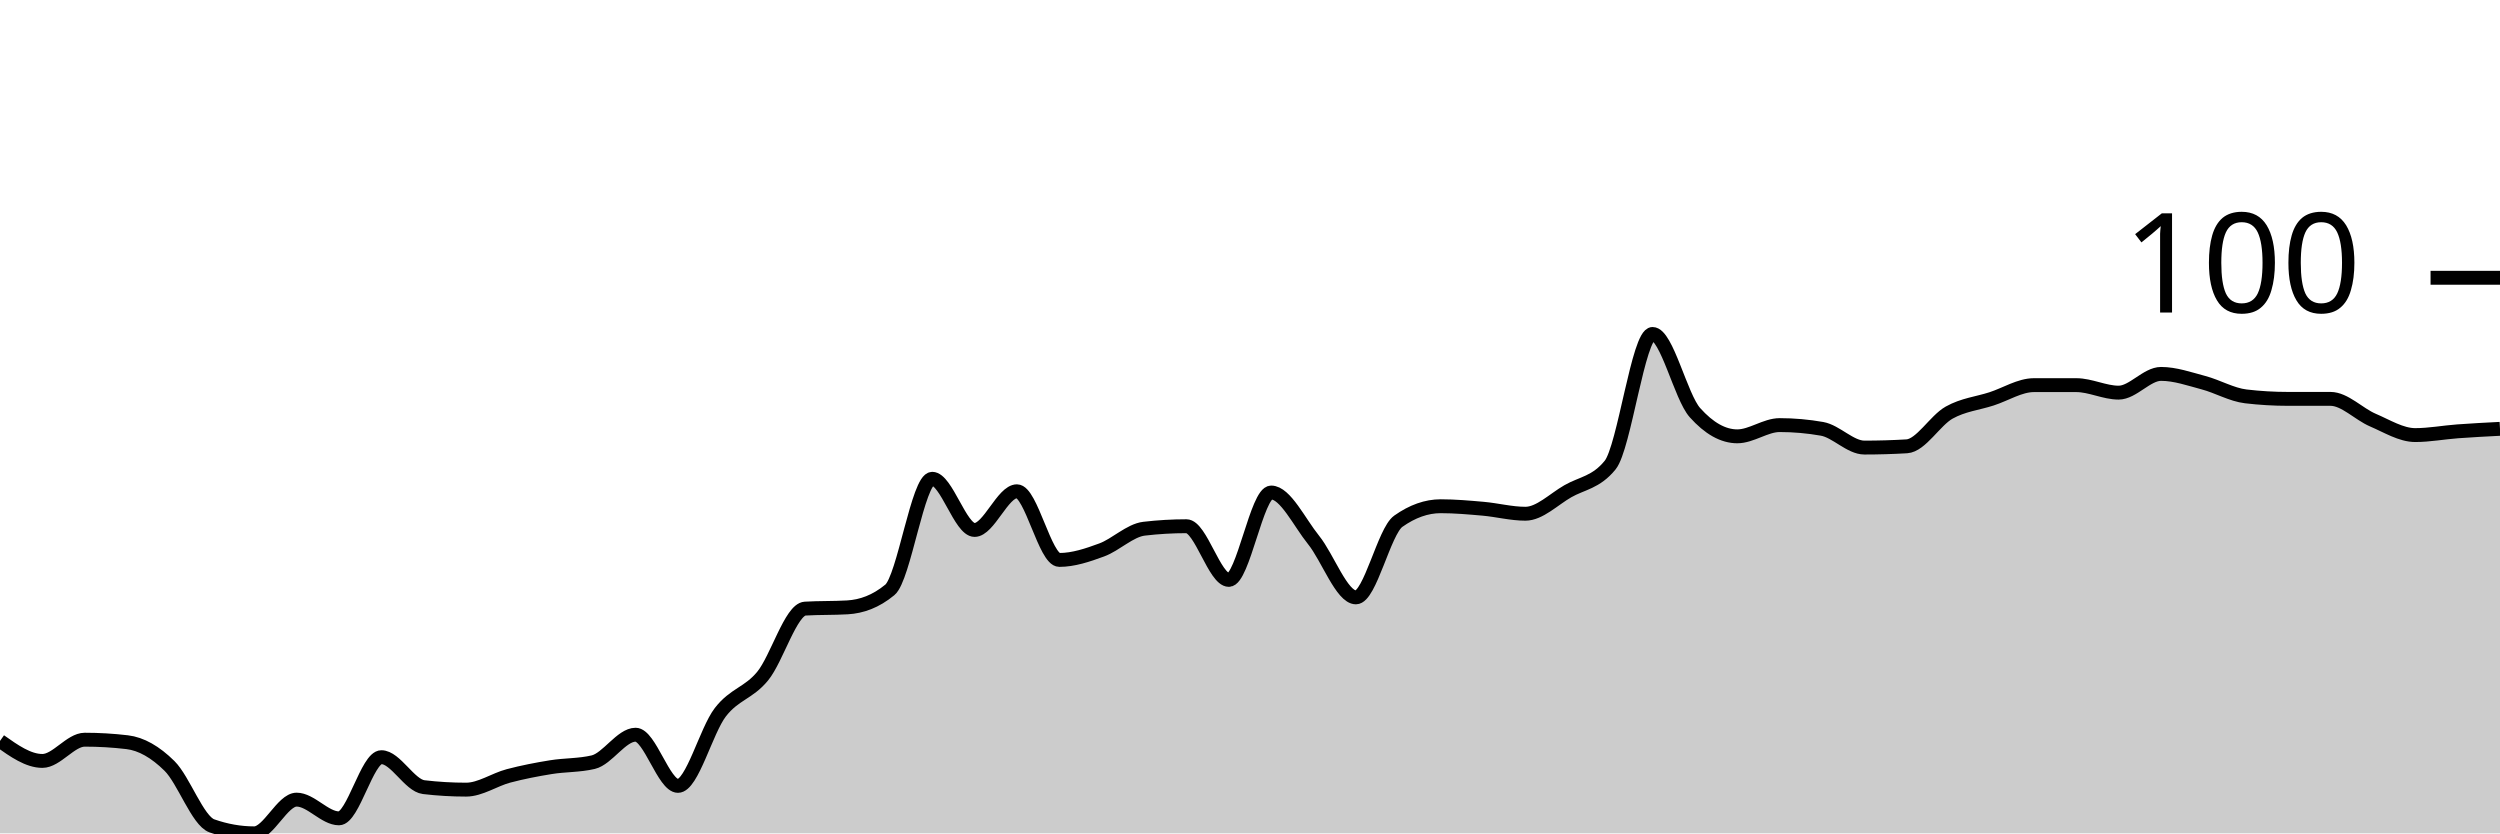
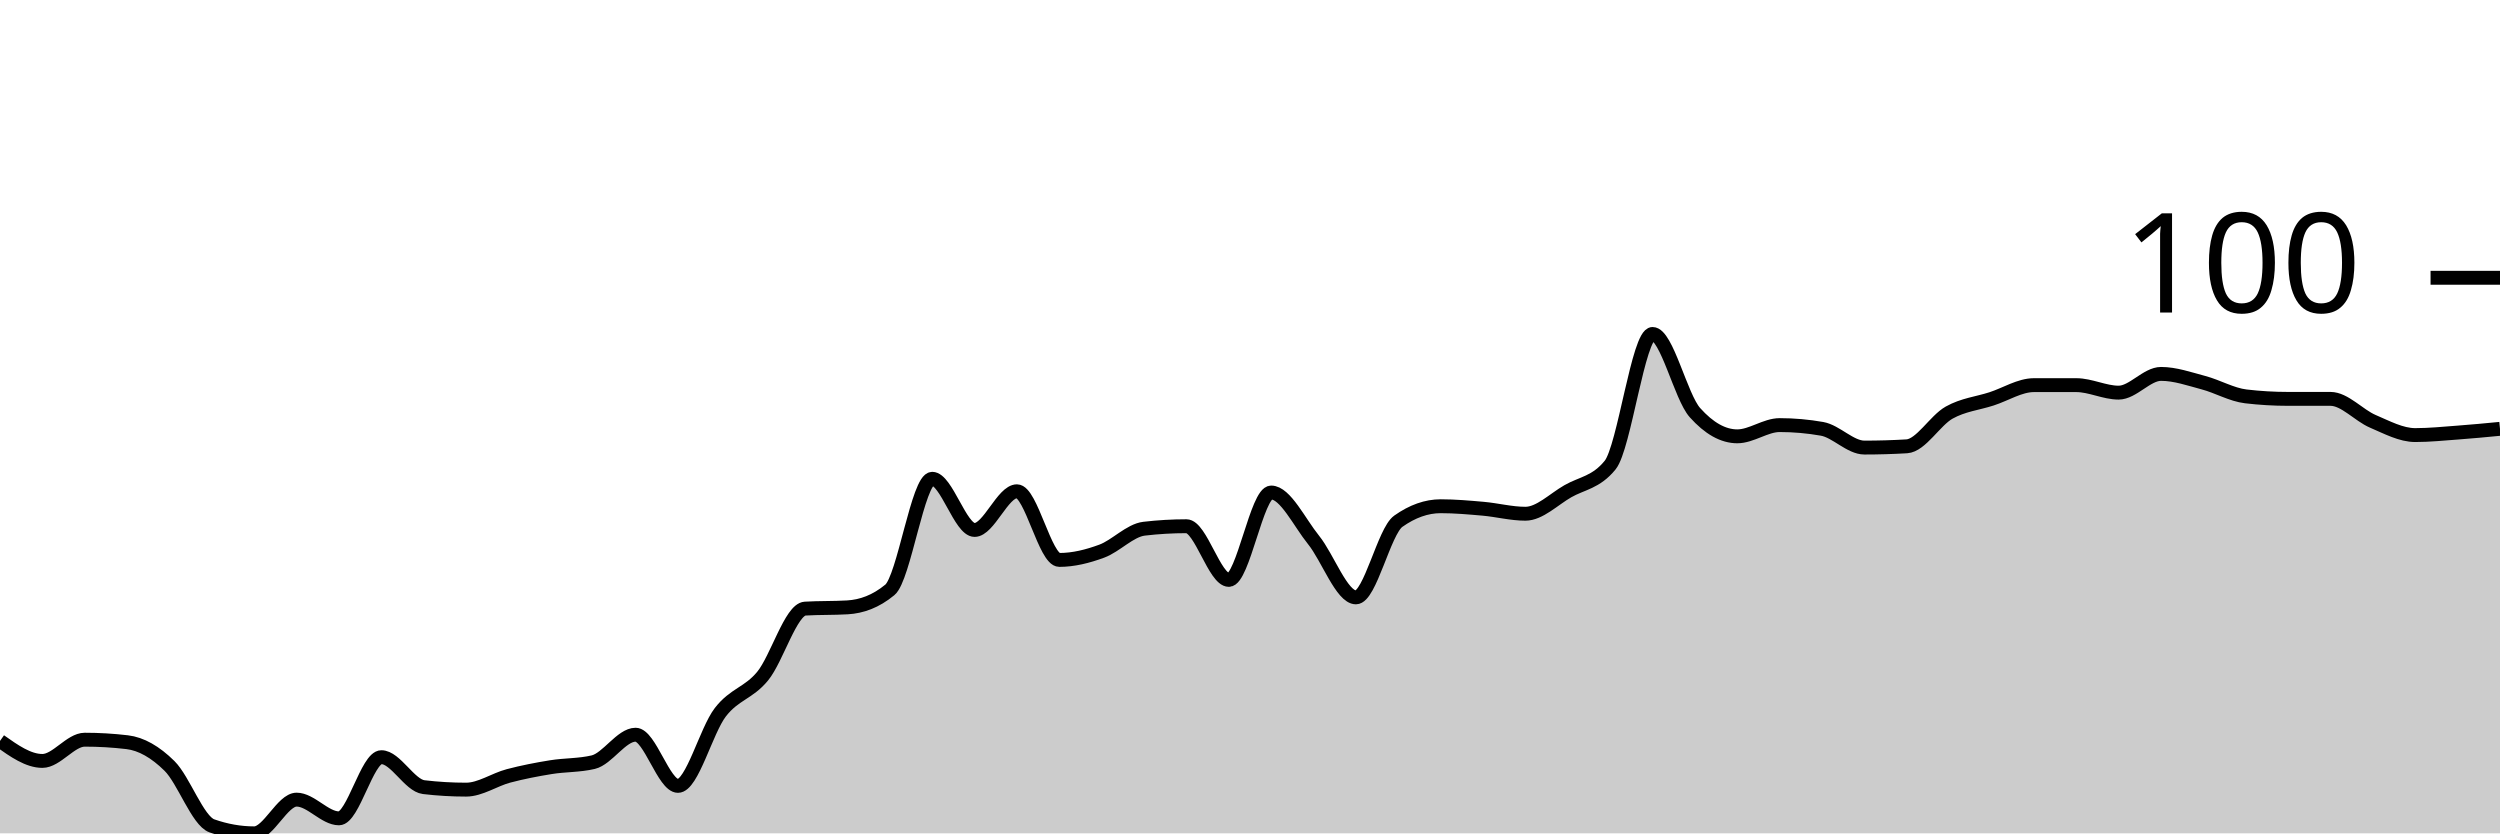
<svg xmlns="http://www.w3.org/2000/svg" viewBox="0 0 180 60">
  <g transform="translate(0,20)">
-     <path class="area" fill="rgba(0, 0, 0, 0.2)" d="M0,33.348C1.017,34.067,2.034,34.787,3.051,34.787C4.068,34.787,5.085,33.258,6.102,33.258C7.119,33.258,8.136,33.318,9.153,33.438C10.169,33.558,11.186,34.142,12.203,35.146C13.22,36.15,14.237,39.101,15.254,39.461C16.271,39.82,17.288,40,18.305,40C19.322,40,20.339,37.573,21.356,37.573C22.373,37.573,23.39,38.921,24.407,38.921C25.424,38.921,26.441,34.517,27.458,34.517C28.475,34.517,29.492,36.554,30.508,36.674C31.525,36.794,32.542,36.854,33.559,36.854C34.576,36.854,35.593,36.135,36.61,35.865C37.627,35.596,38.644,35.401,39.661,35.236C40.678,35.071,41.695,35.116,42.712,34.876C43.729,34.637,44.746,32.899,45.763,32.899C46.78,32.899,47.797,36.584,48.814,36.584C49.831,36.584,50.847,32.599,51.864,31.281C52.881,29.963,53.898,29.918,54.915,28.674C55.932,27.431,56.949,23.88,57.966,23.82C58.983,23.76,60,23.79,61.017,23.73C62.034,23.67,63.051,23.311,64.068,22.472C65.085,21.633,66.102,14.472,67.119,14.472C68.136,14.472,69.153,18.157,70.169,18.157C71.186,18.157,72.203,15.371,73.22,15.371C74.237,15.371,75.254,20.315,76.271,20.315C77.288,20.315,78.305,19.97,79.322,19.596C80.339,19.221,81.356,18.187,82.373,18.067C83.39,17.948,84.407,17.888,85.424,17.888C86.441,17.888,87.458,21.753,88.475,21.753C89.492,21.753,90.508,15.461,91.525,15.461C92.542,15.461,93.559,17.618,94.576,18.876C95.593,20.135,96.61,23.011,97.627,23.011C98.644,23.011,99.661,18.247,100.678,17.528C101.695,16.809,102.712,16.449,103.729,16.449C104.746,16.449,105.763,16.539,106.78,16.629C107.797,16.719,108.814,16.989,109.831,16.989C110.847,16.989,111.864,15.955,112.881,15.371C113.898,14.787,114.915,14.742,115.932,13.483C116.949,12.225,117.966,4.045,118.983,4.045C120,4.045,121.017,8.569,122.034,9.708C123.051,10.846,124.068,11.416,125.085,11.416C126.102,11.416,127.119,10.607,128.136,10.607C129.153,10.607,130.169,10.697,131.186,10.876C132.203,11.056,133.22,12.225,134.237,12.225C135.254,12.225,136.271,12.195,137.288,12.135C138.305,12.075,139.322,10.277,140.339,9.708C141.356,9.139,142.373,9.049,143.39,8.719C144.407,8.39,145.424,7.73,146.441,7.73C147.458,7.73,148.475,7.73,149.492,7.73C150.508,7.73,151.525,8.27,152.542,8.27C153.559,8.27,154.576,6.921,155.593,6.921C156.61,6.921,157.627,7.281,158.644,7.551C159.661,7.82,160.678,8.419,161.695,8.539C162.712,8.659,163.729,8.719,164.746,8.719C165.763,8.719,166.78,8.719,167.797,8.719C168.814,8.719,169.831,9.813,170.847,10.247C171.864,10.682,172.881,11.326,173.898,11.326C174.915,11.326,175.932,11.131,176.949,11.056C177.966,10.981,178.983,10.929,180,10.876L180,40C178.983,40,177.966,40,176.949,40C175.932,40,174.915,40,173.898,40C172.881,40,171.864,40,170.847,40C169.831,40,168.814,40,167.797,40C166.78,40,165.763,40,164.746,40C163.729,40,162.712,40,161.695,40C160.678,40,159.661,40,158.644,40C157.627,40,156.61,40,155.593,40C154.576,40,153.559,40,152.542,40C151.525,40,150.508,40,149.492,40C148.475,40,147.458,40,146.441,40C145.424,40,144.407,40,143.39,40C142.373,40,141.356,40,140.339,40C139.322,40,138.305,40,137.288,40C136.271,40,135.254,40,134.237,40C133.22,40,132.203,40,131.186,40C130.169,40,129.153,40,128.136,40C127.119,40,126.102,40,125.085,40C124.068,40,123.051,40,122.034,40C121.017,40,120,40,118.983,40C117.966,40,116.949,40,115.932,40C114.915,40,113.898,40,112.881,40C111.864,40,110.847,40,109.831,40C108.814,40,107.797,40,106.78,40C105.763,40,104.746,40,103.729,40C102.712,40,101.695,40,100.678,40C99.661,40,98.644,40,97.627,40C96.61,40,95.593,40,94.576,40C93.559,40,92.542,40,91.525,40C90.508,40,89.492,40,88.475,40C87.458,40,86.441,40,85.424,40C84.407,40,83.39,40,82.373,40C81.356,40,80.339,40,79.322,40C78.305,40,77.288,40,76.271,40C75.254,40,74.237,40,73.22,40C72.203,40,71.186,40,70.169,40C69.153,40,68.136,40,67.119,40C66.102,40,65.085,40,64.068,40C63.051,40,62.034,40,61.017,40C60,40,58.983,40,57.966,40C56.949,40,55.932,40,54.915,40C53.898,40,52.881,40,51.864,40C50.847,40,49.831,40,48.814,40C47.797,40,46.78,40,45.763,40C44.746,40,43.729,40,42.712,40C41.695,40,40.678,40,39.661,40C38.644,40,37.627,40,36.61,40C35.593,40,34.576,40,33.559,40C32.542,40,31.525,40,30.508,40C29.492,40,28.475,40,27.458,40C26.441,40,25.424,40,24.407,40C23.39,40,22.373,40,21.356,40C20.339,40,19.322,40,18.305,40C17.288,40,16.271,40,15.254,40C14.237,40,13.22,40,12.203,40C11.186,40,10.169,40,9.153,40C8.136,40,7.119,40,6.102,40C5.085,40,4.068,40,3.051,40C2.034,40,1.017,40,0,40Z" />
-     <path class="line" stroke="black" fill="none" d="M0,33.348C1.017,34.067,2.034,34.787,3.051,34.787C4.068,34.787,5.085,33.258,6.102,33.258C7.119,33.258,8.136,33.318,9.153,33.438C10.169,33.558,11.186,34.142,12.203,35.146C13.22,36.15,14.237,39.101,15.254,39.461C16.271,39.82,17.288,40,18.305,40C19.322,40,20.339,37.573,21.356,37.573C22.373,37.573,23.39,38.921,24.407,38.921C25.424,38.921,26.441,34.517,27.458,34.517C28.475,34.517,29.492,36.554,30.508,36.674C31.525,36.794,32.542,36.854,33.559,36.854C34.576,36.854,35.593,36.135,36.61,35.865C37.627,35.596,38.644,35.401,39.661,35.236C40.678,35.071,41.695,35.116,42.712,34.876C43.729,34.637,44.746,32.899,45.763,32.899C46.78,32.899,47.797,36.584,48.814,36.584C49.831,36.584,50.847,32.599,51.864,31.281C52.881,29.963,53.898,29.918,54.915,28.674C55.932,27.431,56.949,23.88,57.966,23.82C58.983,23.76,60,23.79,61.017,23.73C62.034,23.67,63.051,23.311,64.068,22.472C65.085,21.633,66.102,14.472,67.119,14.472C68.136,14.472,69.153,18.157,70.169,18.157C71.186,18.157,72.203,15.371,73.22,15.371C74.237,15.371,75.254,20.315,76.271,20.315C77.288,20.315,78.305,19.97,79.322,19.596C80.339,19.221,81.356,18.187,82.373,18.067C83.39,17.948,84.407,17.888,85.424,17.888C86.441,17.888,87.458,21.753,88.475,21.753C89.492,21.753,90.508,15.461,91.525,15.461C92.542,15.461,93.559,17.618,94.576,18.876C95.593,20.135,96.61,23.011,97.627,23.011C98.644,23.011,99.661,18.247,100.678,17.528C101.695,16.809,102.712,16.449,103.729,16.449C104.746,16.449,105.763,16.539,106.78,16.629C107.797,16.719,108.814,16.989,109.831,16.989C110.847,16.989,111.864,15.955,112.881,15.371C113.898,14.787,114.915,14.742,115.932,13.483C116.949,12.225,117.966,4.045,118.983,4.045C120,4.045,121.017,8.569,122.034,9.708C123.051,10.846,124.068,11.416,125.085,11.416C126.102,11.416,127.119,10.607,128.136,10.607C129.153,10.607,130.169,10.697,131.186,10.876C132.203,11.056,133.22,12.225,134.237,12.225C135.254,12.225,136.271,12.195,137.288,12.135C138.305,12.075,139.322,10.277,140.339,9.708C141.356,9.139,142.373,9.049,143.39,8.719C144.407,8.39,145.424,7.73,146.441,7.73C147.458,7.73,148.475,7.73,149.492,7.73C150.508,7.73,151.525,8.27,152.542,8.27C153.559,8.27,154.576,6.921,155.593,6.921C156.61,6.921,157.627,7.281,158.644,7.551C159.661,7.82,160.678,8.419,161.695,8.539C162.712,8.659,163.729,8.719,164.746,8.719C165.763,8.719,166.78,8.719,167.797,8.719C168.814,8.719,169.831,9.813,170.847,10.247C171.864,10.682,172.881,11.326,173.898,11.326C174.915,11.326,175.932,11.131,176.949,11.056C177.966,10.981,178.983,10.929,180,10.876" />
+     <path class="area" fill="rgba(0, 0, 0, 0.2)" d="M0,33.348C1.017,34.067,2.034,34.787,3.051,34.787C4.068,34.787,5.085,33.258,6.102,33.258C7.119,33.258,8.136,33.318,9.153,33.438C10.169,33.558,11.186,34.142,12.203,35.146C13.22,36.15,14.237,39.101,15.254,39.461C16.271,39.82,17.288,40,18.305,40C19.322,40,20.339,37.573,21.356,37.573C22.373,37.573,23.39,38.921,24.407,38.921C25.424,38.921,26.441,34.517,27.458,34.517C28.475,34.517,29.492,36.554,30.508,36.674C31.525,36.794,32.542,36.854,33.559,36.854C34.576,36.854,35.593,36.135,36.61,35.865C37.627,35.596,38.644,35.401,39.661,35.236C40.678,35.071,41.695,35.116,42.712,34.876C43.729,34.637,44.746,32.899,45.763,32.899C46.78,32.899,47.797,36.584,48.814,36.584C49.831,36.584,50.847,32.599,51.864,31.281C52.881,29.963,53.898,29.918,54.915,28.674C55.932,27.431,56.949,23.88,57.966,23.82C58.983,23.76,60,23.79,61.017,23.73C62.034,23.67,63.051,23.311,64.068,22.472C65.085,21.633,66.102,14.472,67.119,14.472C68.136,14.472,69.153,18.157,70.169,18.157C71.186,18.157,72.203,15.371,73.22,15.371C74.237,15.371,75.254,20.315,76.271,20.315C77.288,20.315,78.305,20.06,79.322,19.685C80.339,19.311,81.356,18.187,82.373,18.067C83.39,17.948,84.407,17.888,85.424,17.888C86.441,17.888,87.458,21.753,88.475,21.753C89.492,21.753,90.508,15.461,91.525,15.461C92.542,15.461,93.559,17.618,94.576,18.876C95.593,20.135,96.61,23.011,97.627,23.011C98.644,23.011,99.661,18.247,100.678,17.528C101.695,16.809,102.712,16.449,103.729,16.449C104.746,16.449,105.763,16.539,106.78,16.629C107.797,16.719,108.814,16.989,109.831,16.989C110.847,16.989,111.864,15.955,112.881,15.371C113.898,14.787,114.915,14.742,115.932,13.483C116.949,12.225,117.966,4.045,118.983,4.045C120,4.045,121.017,8.569,122.034,9.708C123.051,10.846,124.068,11.416,125.085,11.416C126.102,11.416,127.119,10.607,128.136,10.607C129.153,10.607,130.169,10.697,131.186,10.876C132.203,11.056,133.22,12.225,134.237,12.225C135.254,12.225,136.271,12.195,137.288,12.135C138.305,12.075,139.322,10.277,140.339,9.708C141.356,9.139,142.373,9.049,143.39,8.719C144.407,8.39,145.424,7.73,146.441,7.73C147.458,7.73,148.475,7.73,149.492,7.73C150.508,7.73,151.525,8.27,152.542,8.27C153.559,8.27,154.576,6.921,155.593,6.921C156.61,6.921,157.627,7.281,158.644,7.551C159.661,7.82,160.678,8.419,161.695,8.539C162.712,8.659,163.729,8.719,164.746,8.719C165.763,8.719,166.78,8.719,167.797,8.719C168.814,8.719,169.831,9.903,170.847,10.337C171.864,10.772,172.881,11.326,173.898,11.326C174.915,11.326,175.932,11.221,176.949,11.146C177.966,11.071,178.983,10.974,180,10.876L180,40C178.983,40,177.966,40,176.949,40C175.932,40,174.915,40,173.898,40C172.881,40,171.864,40,170.847,40C169.831,40,168.814,40,167.797,40C166.78,40,165.763,40,164.746,40C163.729,40,162.712,40,161.695,40C160.678,40,159.661,40,158.644,40C157.627,40,156.61,40,155.593,40C154.576,40,153.559,40,152.542,40C151.525,40,150.508,40,149.492,40C148.475,40,147.458,40,146.441,40C145.424,40,144.407,40,143.39,40C142.373,40,141.356,40,140.339,40C139.322,40,138.305,40,137.288,40C136.271,40,135.254,40,134.237,40C133.22,40,132.203,40,131.186,40C130.169,40,129.153,40,128.136,40C127.119,40,126.102,40,125.085,40C124.068,40,123.051,40,122.034,40C121.017,40,120,40,118.983,40C117.966,40,116.949,40,115.932,40C114.915,40,113.898,40,112.881,40C111.864,40,110.847,40,109.831,40C108.814,40,107.797,40,106.78,40C105.763,40,104.746,40,103.729,40C102.712,40,101.695,40,100.678,40C99.661,40,98.644,40,97.627,40C96.61,40,95.593,40,94.576,40C93.559,40,92.542,40,91.525,40C90.508,40,89.492,40,88.475,40C87.458,40,86.441,40,85.424,40C84.407,40,83.39,40,82.373,40C81.356,40,80.339,40,79.322,40C78.305,40,77.288,40,76.271,40C75.254,40,74.237,40,73.22,40C72.203,40,71.186,40,70.169,40C69.153,40,68.136,40,67.119,40C66.102,40,65.085,40,64.068,40C63.051,40,62.034,40,61.017,40C60,40,58.983,40,57.966,40C56.949,40,55.932,40,54.915,40C53.898,40,52.881,40,51.864,40C50.847,40,49.831,40,48.814,40C47.797,40,46.78,40,45.763,40C44.746,40,43.729,40,42.712,40C41.695,40,40.678,40,39.661,40C38.644,40,37.627,40,36.61,40C35.593,40,34.576,40,33.559,40C32.542,40,31.525,40,30.508,40C29.492,40,28.475,40,27.458,40C26.441,40,25.424,40,24.407,40C23.39,40,22.373,40,21.356,40C20.339,40,19.322,40,18.305,40C17.288,40,16.271,40,15.254,40C14.237,40,13.22,40,12.203,40C11.186,40,10.169,40,9.153,40C8.136,40,7.119,40,6.102,40C5.085,40,4.068,40,3.051,40C2.034,40,1.017,40,0,40Z" />
+     <path class="line" stroke="black" fill="none" d="M0,33.348C1.017,34.067,2.034,34.787,3.051,34.787C4.068,34.787,5.085,33.258,6.102,33.258C7.119,33.258,8.136,33.318,9.153,33.438C10.169,33.558,11.186,34.142,12.203,35.146C13.22,36.15,14.237,39.101,15.254,39.461C16.271,39.82,17.288,40,18.305,40C19.322,40,20.339,37.573,21.356,37.573C22.373,37.573,23.39,38.921,24.407,38.921C25.424,38.921,26.441,34.517,27.458,34.517C28.475,34.517,29.492,36.554,30.508,36.674C31.525,36.794,32.542,36.854,33.559,36.854C34.576,36.854,35.593,36.135,36.61,35.865C37.627,35.596,38.644,35.401,39.661,35.236C40.678,35.071,41.695,35.116,42.712,34.876C43.729,34.637,44.746,32.899,45.763,32.899C46.78,32.899,47.797,36.584,48.814,36.584C49.831,36.584,50.847,32.599,51.864,31.281C52.881,29.963,53.898,29.918,54.915,28.674C55.932,27.431,56.949,23.88,57.966,23.82C58.983,23.76,60,23.79,61.017,23.73C62.034,23.67,63.051,23.311,64.068,22.472C65.085,21.633,66.102,14.472,67.119,14.472C68.136,14.472,69.153,18.157,70.169,18.157C71.186,18.157,72.203,15.371,73.22,15.371C74.237,15.371,75.254,20.315,76.271,20.315C77.288,20.315,78.305,20.06,79.322,19.685C80.339,19.311,81.356,18.187,82.373,18.067C83.39,17.948,84.407,17.888,85.424,17.888C86.441,17.888,87.458,21.753,88.475,21.753C89.492,21.753,90.508,15.461,91.525,15.461C92.542,15.461,93.559,17.618,94.576,18.876C95.593,20.135,96.61,23.011,97.627,23.011C98.644,23.011,99.661,18.247,100.678,17.528C101.695,16.809,102.712,16.449,103.729,16.449C104.746,16.449,105.763,16.539,106.78,16.629C107.797,16.719,108.814,16.989,109.831,16.989C110.847,16.989,111.864,15.955,112.881,15.371C113.898,14.787,114.915,14.742,115.932,13.483C116.949,12.225,117.966,4.045,118.983,4.045C120,4.045,121.017,8.569,122.034,9.708C123.051,10.846,124.068,11.416,125.085,11.416C126.102,11.416,127.119,10.607,128.136,10.607C129.153,10.607,130.169,10.697,131.186,10.876C132.203,11.056,133.22,12.225,134.237,12.225C135.254,12.225,136.271,12.195,137.288,12.135C138.305,12.075,139.322,10.277,140.339,9.708C141.356,9.139,142.373,9.049,143.39,8.719C144.407,8.39,145.424,7.73,146.441,7.73C147.458,7.73,148.475,7.73,149.492,7.73C150.508,7.73,151.525,8.27,152.542,8.27C153.559,8.27,154.576,6.921,155.593,6.921C156.61,6.921,157.627,7.281,158.644,7.551C159.661,7.82,160.678,8.419,161.695,8.539C162.712,8.659,163.729,8.719,164.746,8.719C165.763,8.719,166.78,8.719,167.797,8.719C168.814,8.719,169.831,9.903,170.847,10.337C171.864,10.772,172.881,11.326,173.898,11.326C174.915,11.326,175.932,11.221,176.949,11.146C177.966,11.071,178.983,10.974,180,10.876" />
    <path class="axis-ceiling" stroke-width="1" stroke="black" fill="none" d="M175,0L180,0" />
    <text class="axis-ceiling-label" font-family="sans-serif" text-anchor="end" font-size="10px" x="170" y="2.5">100</text>
  </g>
</svg>
